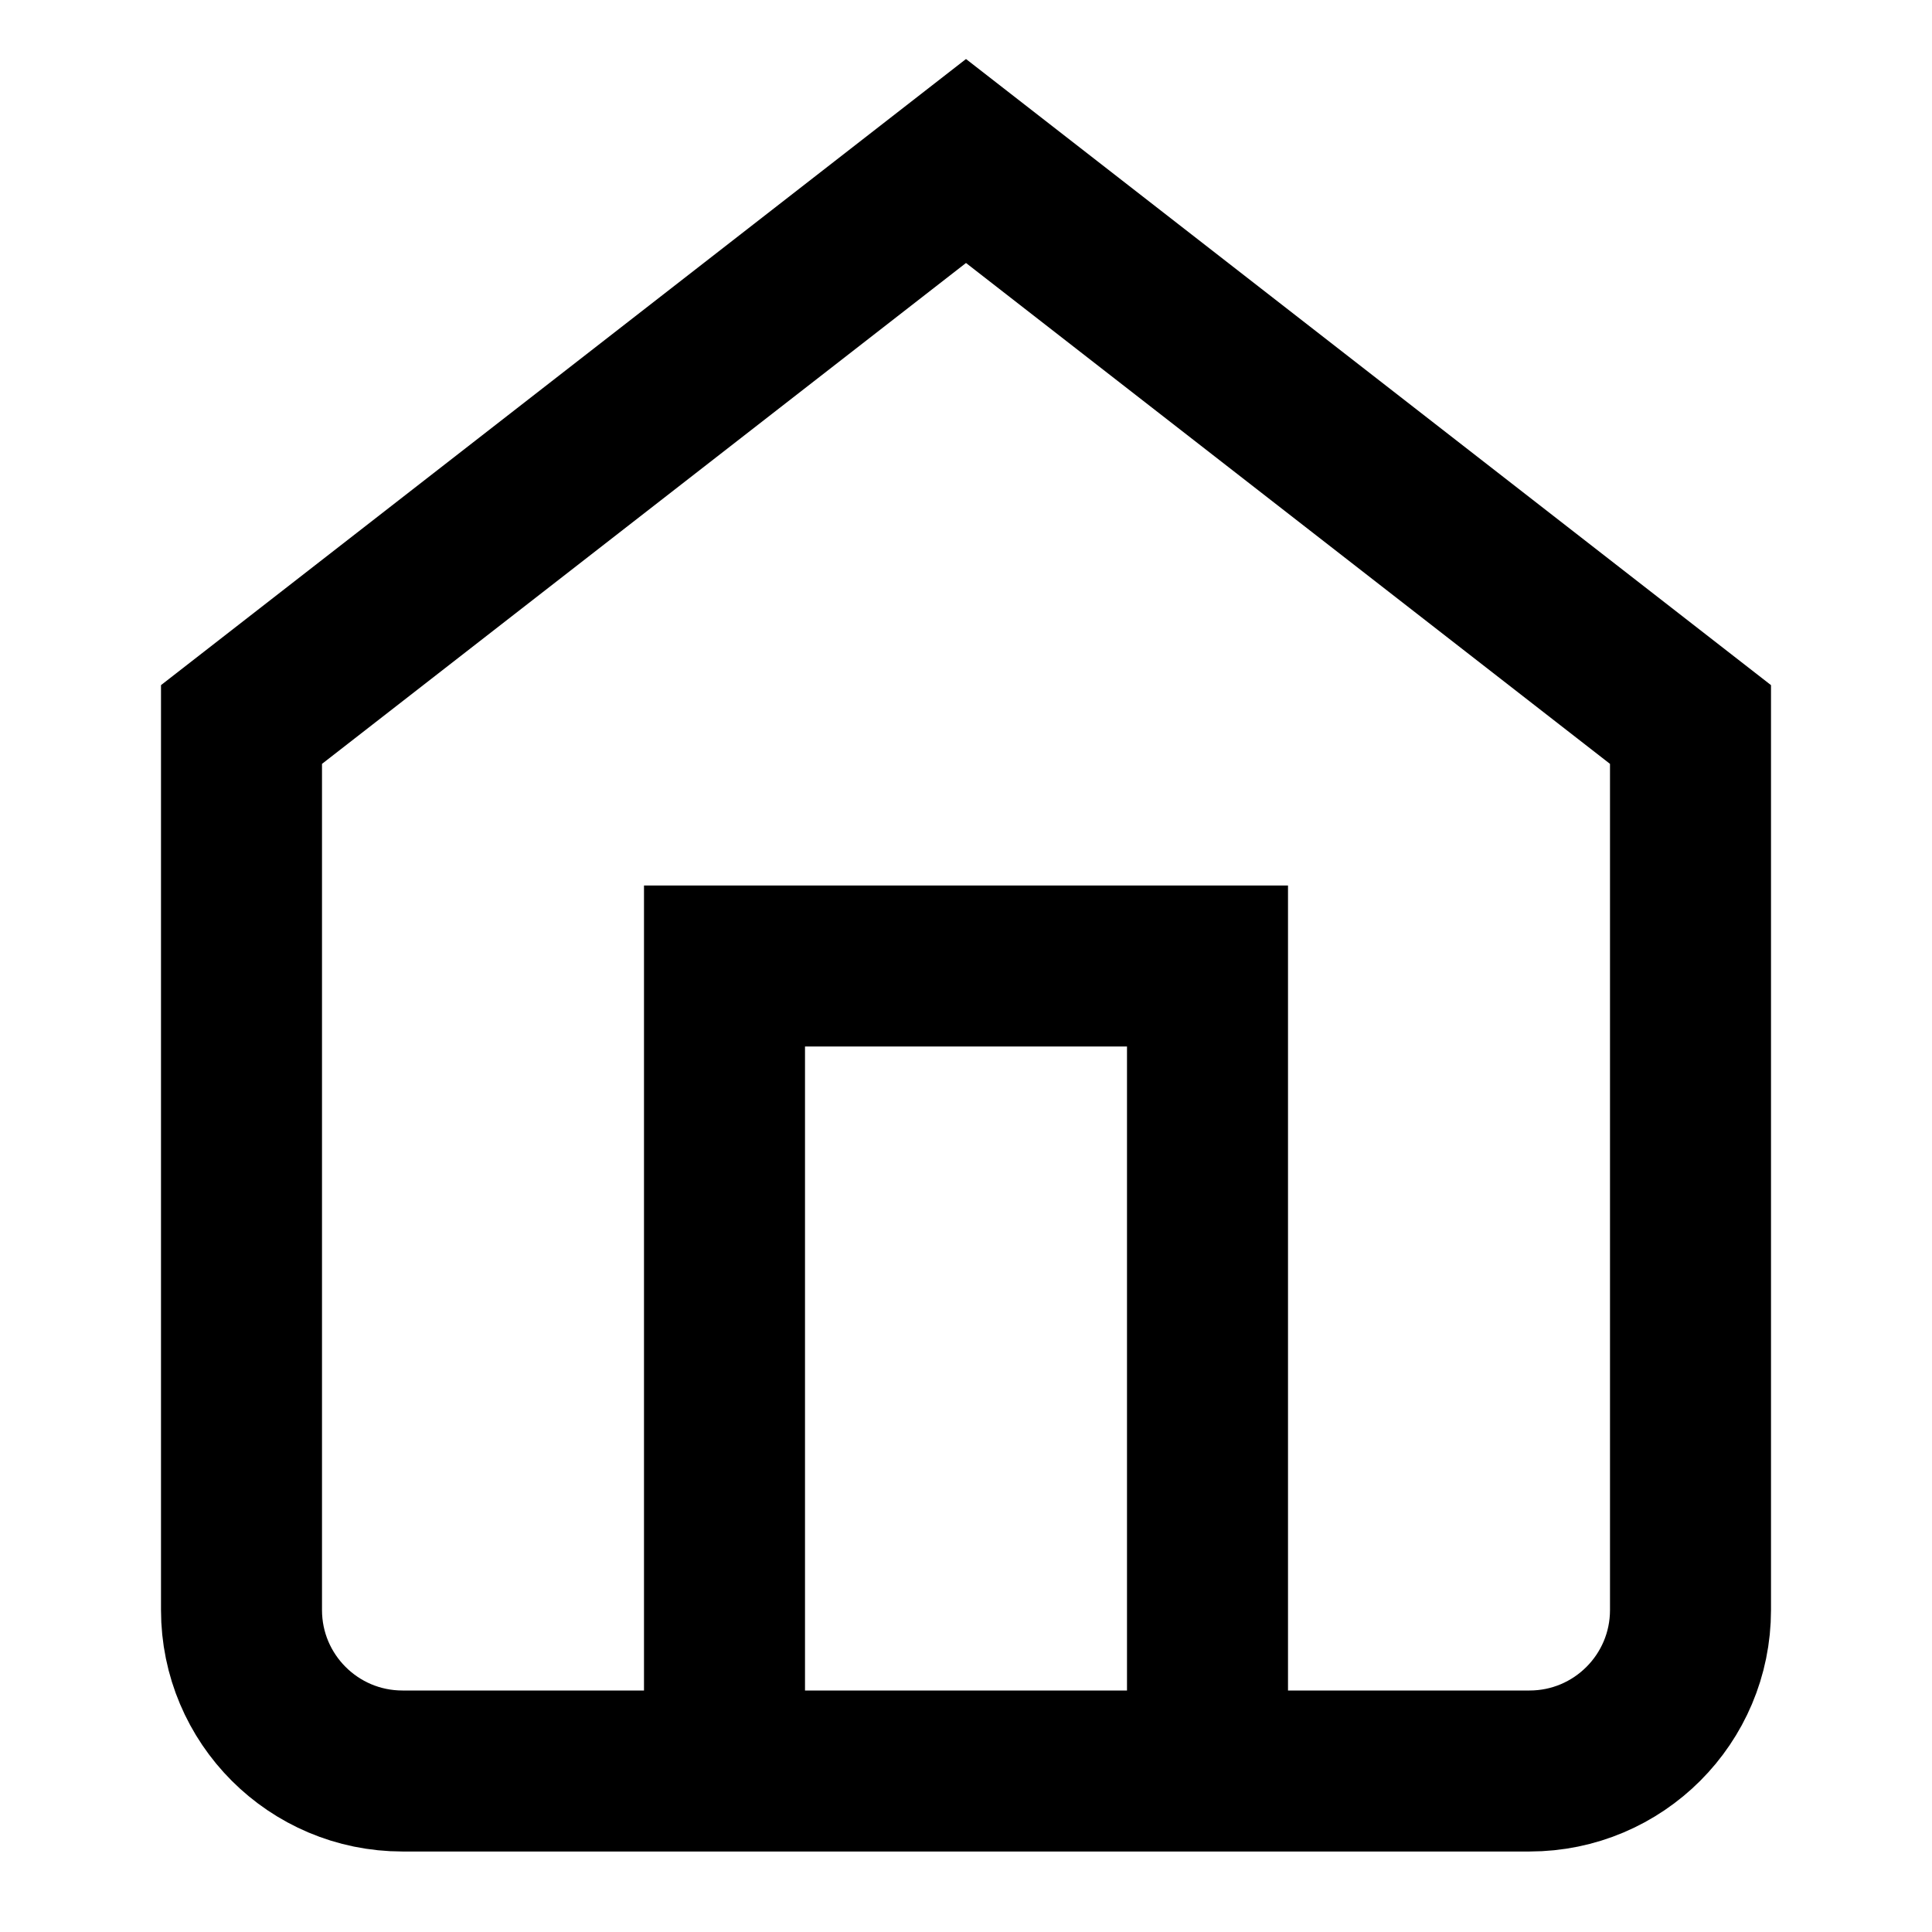
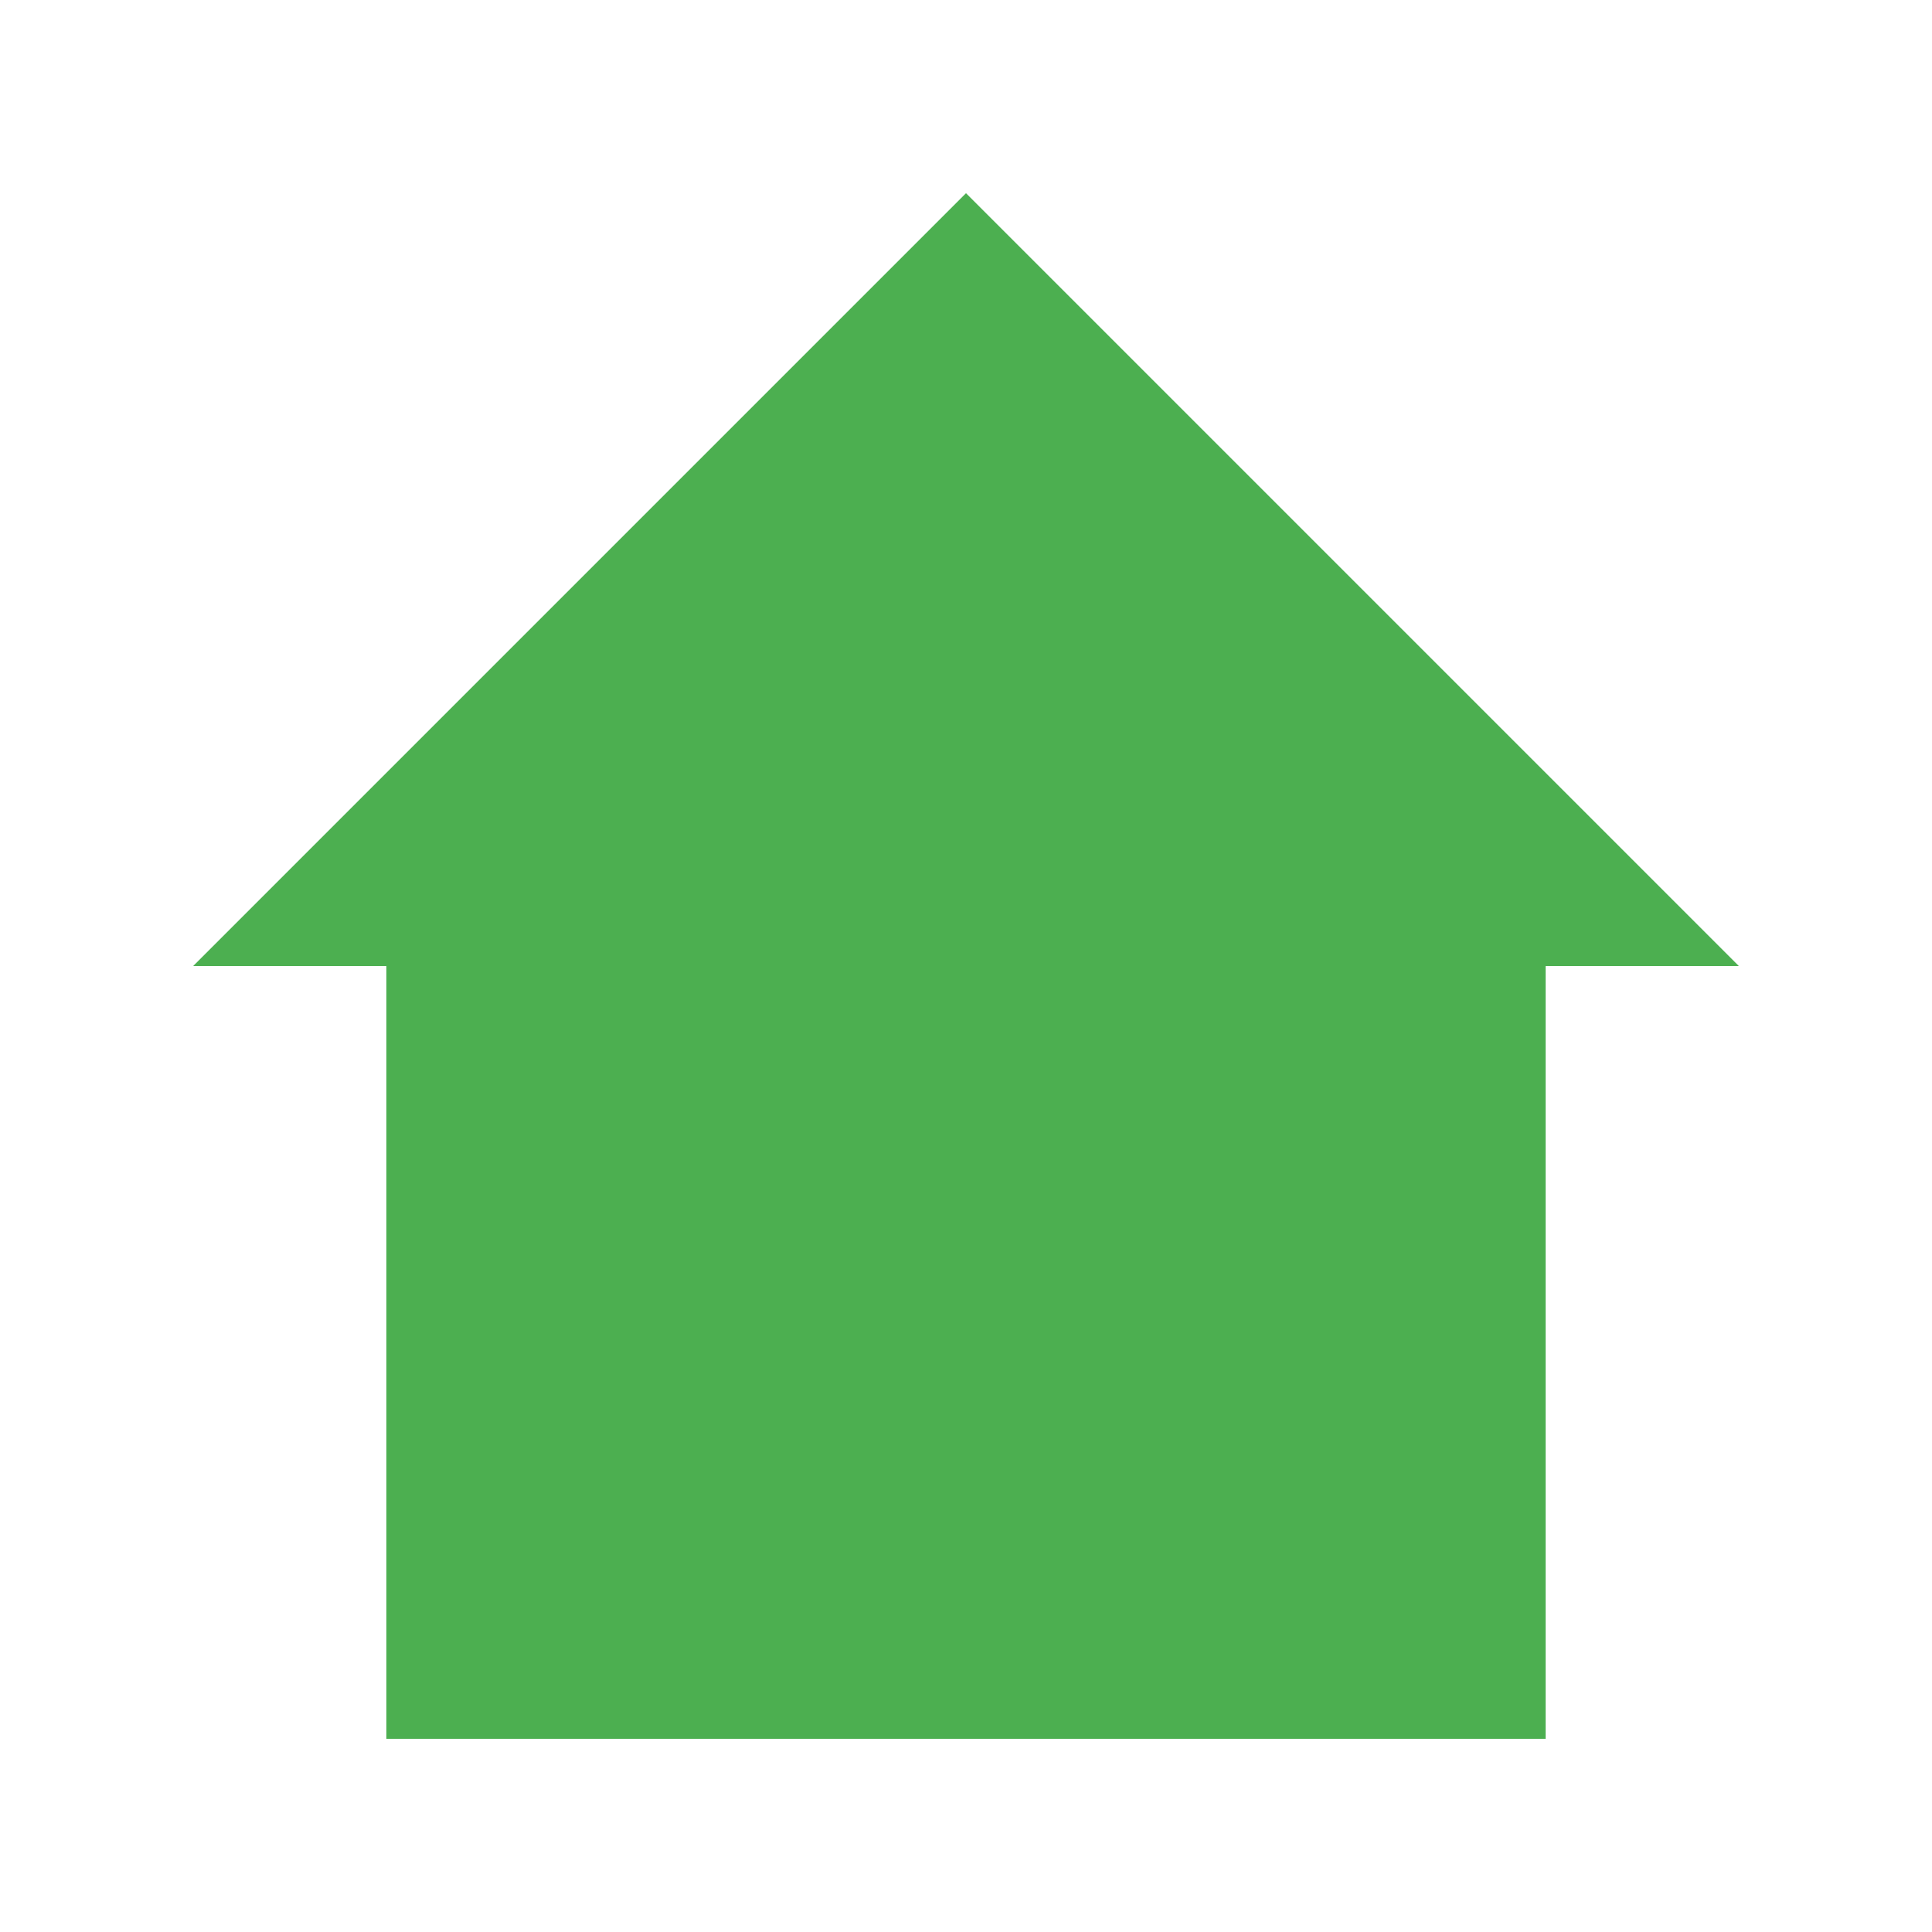
- <svg xmlns="http://www.w3.org/2000/svg" width="24" height="24" viewBox="0 0 24 24" fill="none" stroke="currentColor" stroke-width="2">
-   <path d="M3 9l9-7 9 7v11a2 2 0 0 1-2 2H5a2 2 0 0 1-2-2z" />
-   <polyline points="9 22 9 12 15 12 15 22" />
+ <svg xmlns="http://www.w3.org/2000/svg" width="50" height="50">
+   <path d="M25 5 L5 25 L10 25 L10 45 L40 45 L40 25 L45 25 Z" fill="#4CAF50" />
</svg>
